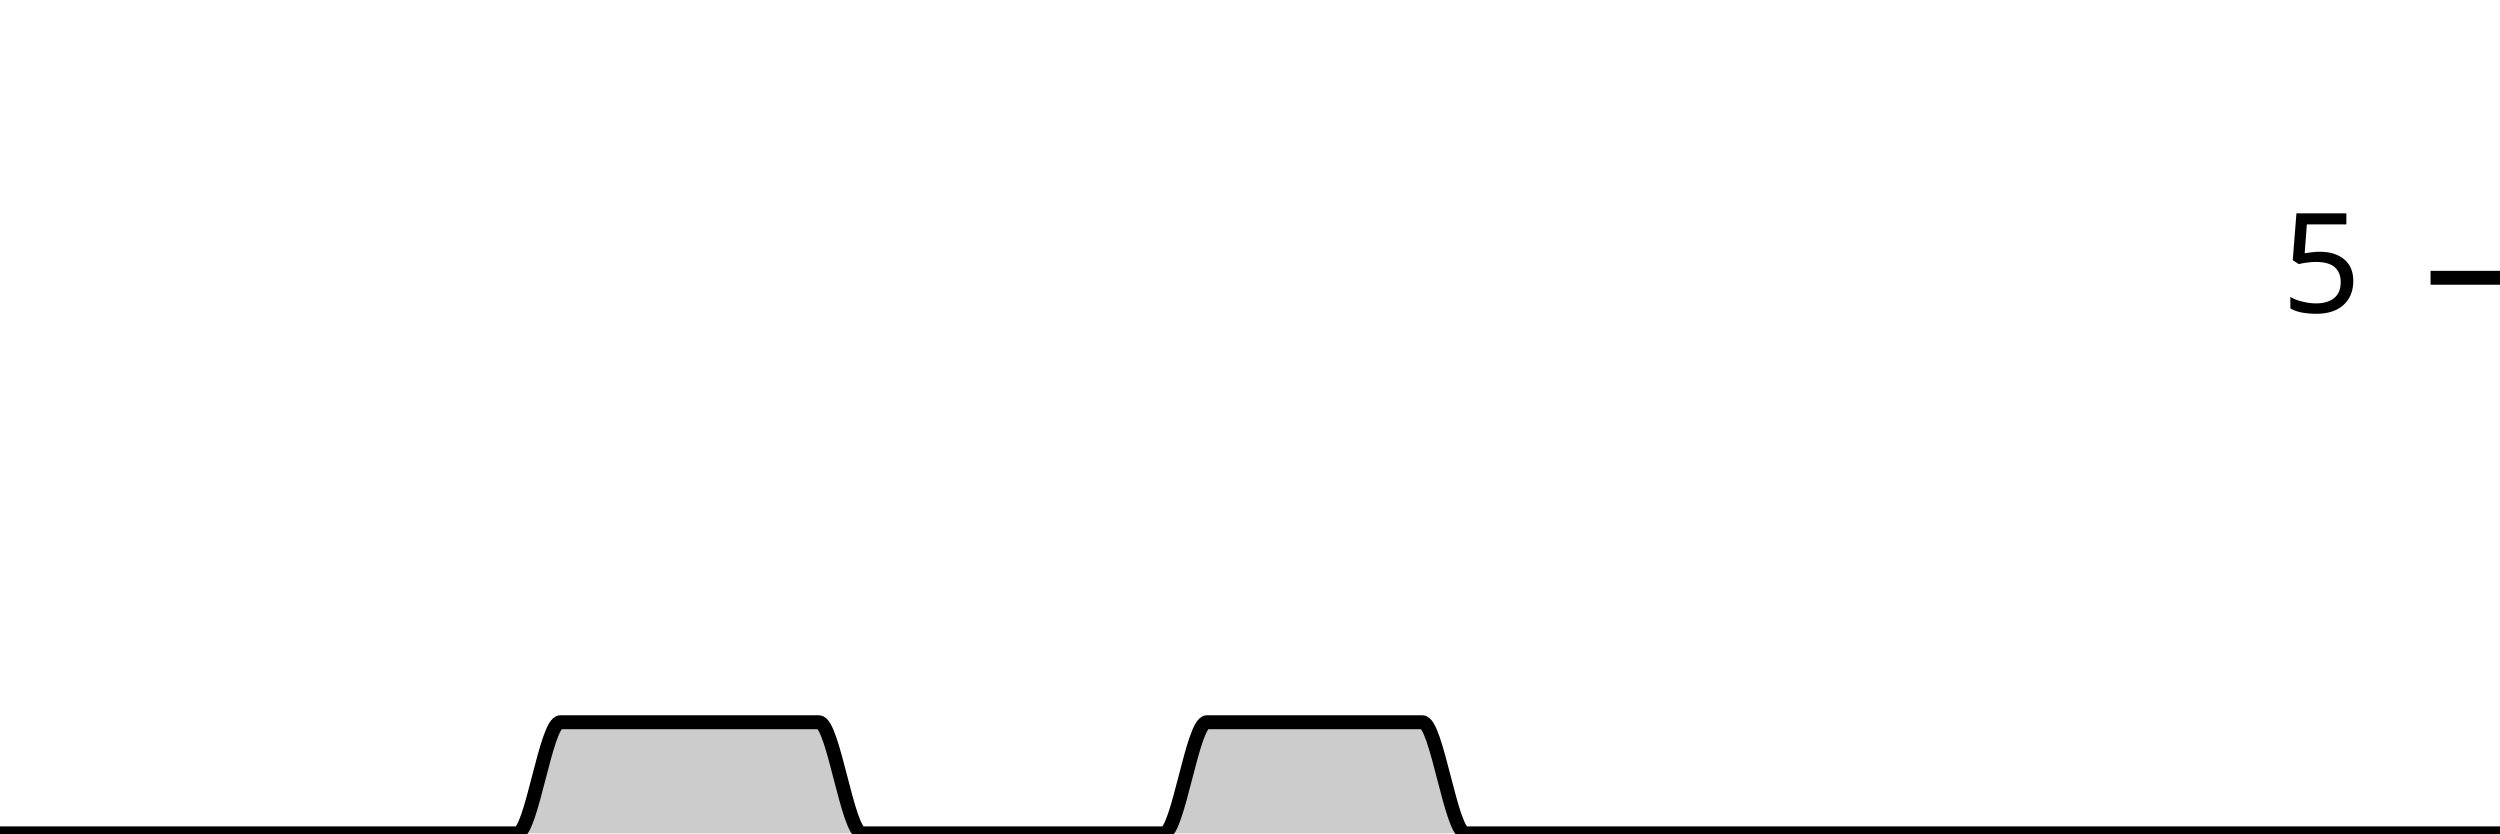
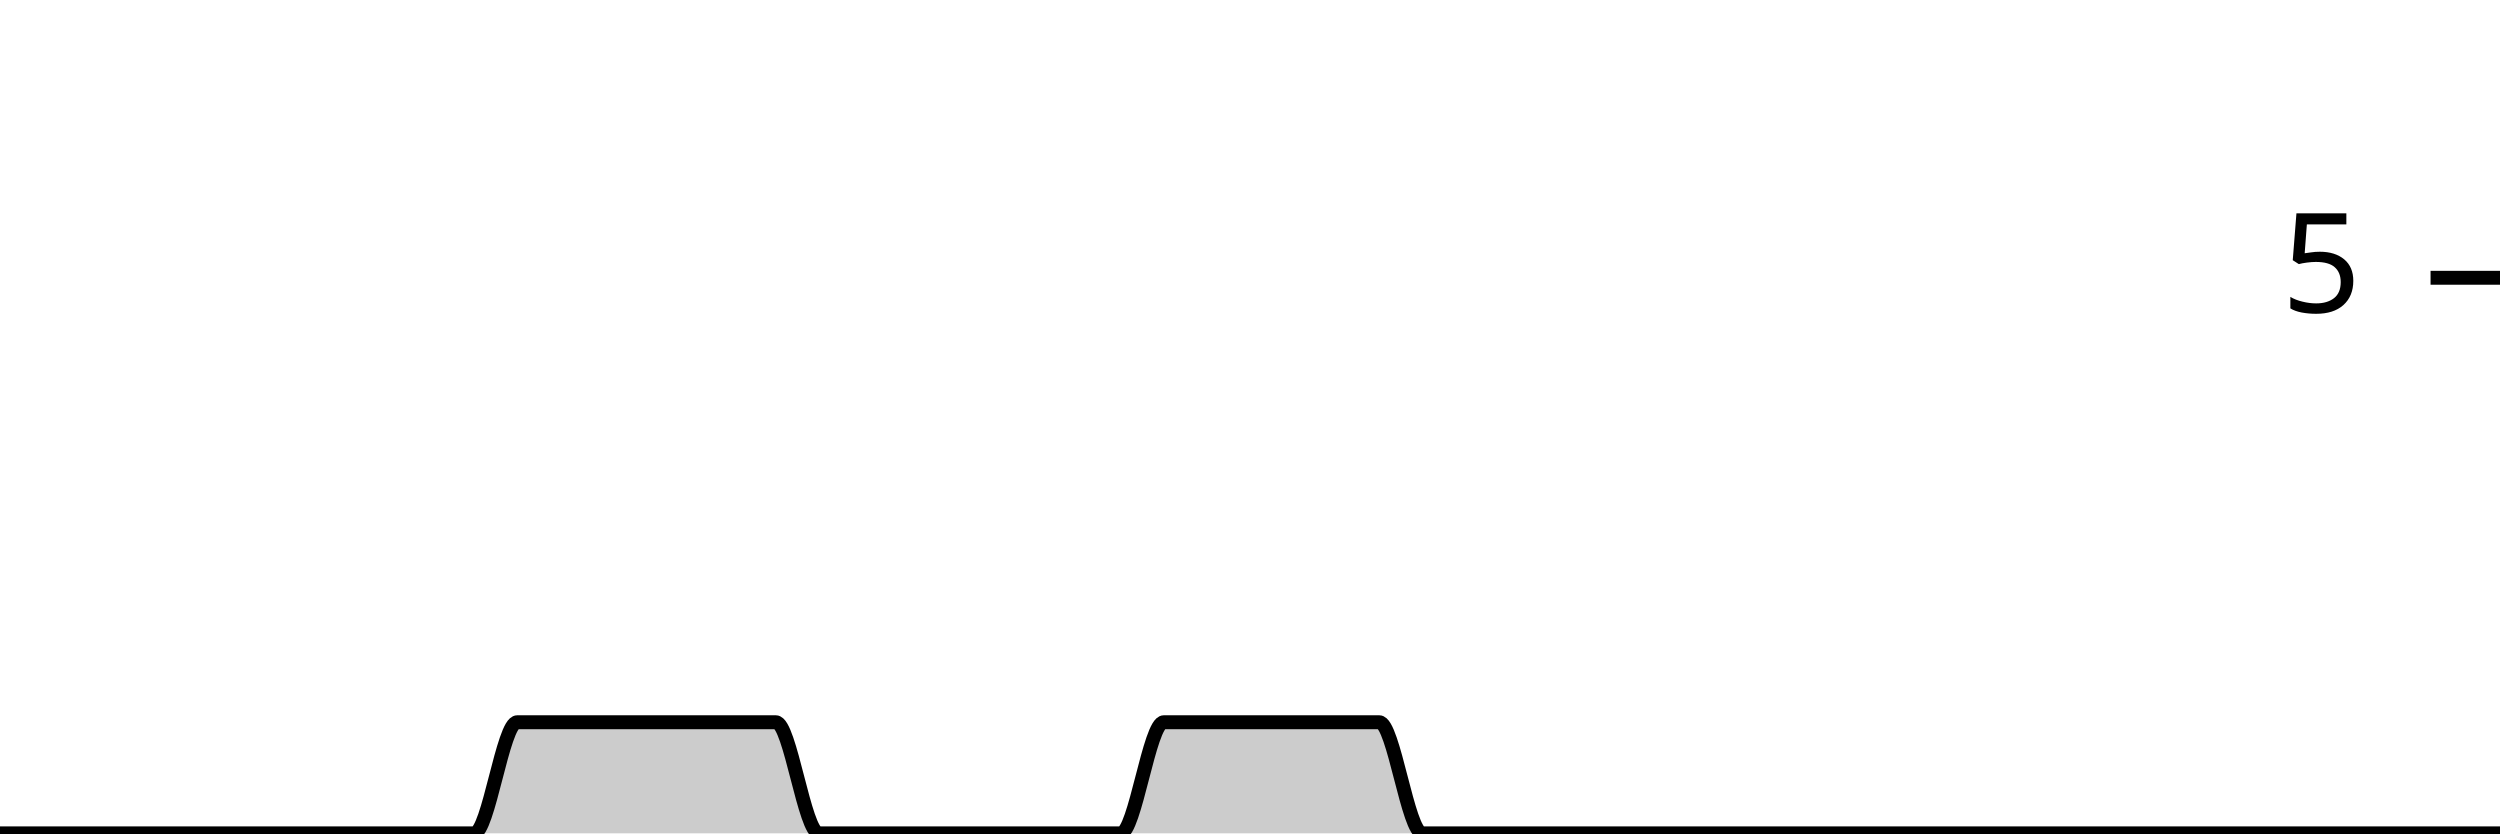
<svg xmlns="http://www.w3.org/2000/svg" viewBox="0 0 180 60">
  <g transform="translate(0,20)">
-     <path class="area" fill="rgba(0, 0, 0, 0.2)" d="M0,40C1.034,40,2.069,40,3.103,40C4.138,40,5.172,40,6.207,40C7.241,40,8.276,40,9.31,40C10.345,40,11.379,40,12.414,40C13.448,40,14.483,40,15.517,40C16.552,40,17.586,40,18.621,40C19.655,40,20.69,40,21.724,40C22.759,40,23.793,40,24.828,40C25.862,40,26.897,40,27.931,40C28.966,40,30,40,31.034,40C32.069,40,33.103,40,34.138,40C35.172,40,36.207,40,37.241,40C38.276,40,39.31,32,40.345,32C41.379,32,42.414,32,43.448,32C44.483,32,45.517,32,46.552,32C47.586,32,48.621,32,49.655,32C50.69,32,51.724,32,52.759,32C53.793,32,54.828,32,55.862,32C56.897,32,57.931,32,58.966,32C60,32,61.034,40,62.069,40C63.103,40,64.138,40,65.172,40C66.207,40,67.241,40,68.276,40C69.31,40,70.345,40,71.379,40C72.414,40,73.448,40,74.483,40C75.517,40,76.552,40,77.586,40C78.621,40,79.655,40,80.69,40C81.724,40,82.759,40,83.793,40C84.828,40,85.862,32,86.897,32C87.931,32,88.966,32,90,32C91.034,32,92.069,32,93.103,32C94.138,32,95.172,32,96.207,32C97.241,32,98.276,32,99.31,32C100.345,32,101.379,32,102.414,32C103.448,32,104.483,40,105.517,40C106.552,40,107.586,40,108.621,40C109.655,40,110.69,40,111.724,40C112.759,40,113.793,40,114.828,40C115.862,40,116.897,40,117.931,40C118.966,40,120,40,121.034,40C122.069,40,123.103,40,124.138,40C125.172,40,126.207,40,127.241,40C128.276,40,129.31,40,130.345,40C131.379,40,132.414,40,133.448,40C134.483,40,135.517,40,136.552,40C137.586,40,138.621,40,139.655,40C140.69,40,141.724,40,142.759,40C143.793,40,144.828,40,145.862,40C146.897,40,147.931,40,148.966,40C150,40,151.034,40,152.069,40C153.103,40,154.138,40,155.172,40C156.207,40,157.241,40,158.276,40C159.31,40,160.345,40,161.379,40C162.414,40,163.448,40,164.483,40C165.517,40,166.552,40,167.586,40C168.621,40,169.655,40,170.69,40C171.724,40,172.759,40,173.793,40C174.828,40,175.862,40,176.897,40C177.931,40,178.966,40,180,40L180,40C178.966,40,177.931,40,176.897,40C175.862,40,174.828,40,173.793,40C172.759,40,171.724,40,170.69,40C169.655,40,168.621,40,167.586,40C166.552,40,165.517,40,164.483,40C163.448,40,162.414,40,161.379,40C160.345,40,159.31,40,158.276,40C157.241,40,156.207,40,155.172,40C154.138,40,153.103,40,152.069,40C151.034,40,150,40,148.966,40C147.931,40,146.897,40,145.862,40C144.828,40,143.793,40,142.759,40C141.724,40,140.69,40,139.655,40C138.621,40,137.586,40,136.552,40C135.517,40,134.483,40,133.448,40C132.414,40,131.379,40,130.345,40C129.31,40,128.276,40,127.241,40C126.207,40,125.172,40,124.138,40C123.103,40,122.069,40,121.034,40C120,40,118.966,40,117.931,40C116.897,40,115.862,40,114.828,40C113.793,40,112.759,40,111.724,40C110.69,40,109.655,40,108.621,40C107.586,40,106.552,40,105.517,40C104.483,40,103.448,40,102.414,40C101.379,40,100.345,40,99.31,40C98.276,40,97.241,40,96.207,40C95.172,40,94.138,40,93.103,40C92.069,40,91.034,40,90,40C88.966,40,87.931,40,86.897,40C85.862,40,84.828,40,83.793,40C82.759,40,81.724,40,80.69,40C79.655,40,78.621,40,77.586,40C76.552,40,75.517,40,74.483,40C73.448,40,72.414,40,71.379,40C70.345,40,69.31,40,68.276,40C67.241,40,66.207,40,65.172,40C64.138,40,63.103,40,62.069,40C61.034,40,60,40,58.966,40C57.931,40,56.897,40,55.862,40C54.828,40,53.793,40,52.759,40C51.724,40,50.69,40,49.655,40C48.621,40,47.586,40,46.552,40C45.517,40,44.483,40,43.448,40C42.414,40,41.379,40,40.345,40C39.31,40,38.276,40,37.241,40C36.207,40,35.172,40,34.138,40C33.103,40,32.069,40,31.034,40C30,40,28.966,40,27.931,40C26.897,40,25.862,40,24.828,40C23.793,40,22.759,40,21.724,40C20.69,40,19.655,40,18.621,40C17.586,40,16.552,40,15.517,40C14.483,40,13.448,40,12.414,40C11.379,40,10.345,40,9.31,40C8.276,40,7.241,40,6.207,40C5.172,40,4.138,40,3.103,40C2.069,40,1.034,40,0,40Z" />
-     <path class="line" stroke="black" fill="none" d="M0,40C1.034,40,2.069,40,3.103,40C4.138,40,5.172,40,6.207,40C7.241,40,8.276,40,9.31,40C10.345,40,11.379,40,12.414,40C13.448,40,14.483,40,15.517,40C16.552,40,17.586,40,18.621,40C19.655,40,20.69,40,21.724,40C22.759,40,23.793,40,24.828,40C25.862,40,26.897,40,27.931,40C28.966,40,30,40,31.034,40C32.069,40,33.103,40,34.138,40C35.172,40,36.207,40,37.241,40C38.276,40,39.31,32,40.345,32C41.379,32,42.414,32,43.448,32C44.483,32,45.517,32,46.552,32C47.586,32,48.621,32,49.655,32C50.69,32,51.724,32,52.759,32C53.793,32,54.828,32,55.862,32C56.897,32,57.931,32,58.966,32C60,32,61.034,40,62.069,40C63.103,40,64.138,40,65.172,40C66.207,40,67.241,40,68.276,40C69.31,40,70.345,40,71.379,40C72.414,40,73.448,40,74.483,40C75.517,40,76.552,40,77.586,40C78.621,40,79.655,40,80.69,40C81.724,40,82.759,40,83.793,40C84.828,40,85.862,32,86.897,32C87.931,32,88.966,32,90,32C91.034,32,92.069,32,93.103,32C94.138,32,95.172,32,96.207,32C97.241,32,98.276,32,99.31,32C100.345,32,101.379,32,102.414,32C103.448,32,104.483,40,105.517,40C106.552,40,107.586,40,108.621,40C109.655,40,110.69,40,111.724,40C112.759,40,113.793,40,114.828,40C115.862,40,116.897,40,117.931,40C118.966,40,120,40,121.034,40C122.069,40,123.103,40,124.138,40C125.172,40,126.207,40,127.241,40C128.276,40,129.31,40,130.345,40C131.379,40,132.414,40,133.448,40C134.483,40,135.517,40,136.552,40C137.586,40,138.621,40,139.655,40C140.69,40,141.724,40,142.759,40C143.793,40,144.828,40,145.862,40C146.897,40,147.931,40,148.966,40C150,40,151.034,40,152.069,40C153.103,40,154.138,40,155.172,40C156.207,40,157.241,40,158.276,40C159.31,40,160.345,40,161.379,40C162.414,40,163.448,40,164.483,40C165.517,40,166.552,40,167.586,40C168.621,40,169.655,40,170.69,40C171.724,40,172.759,40,173.793,40C174.828,40,175.862,40,176.897,40C177.931,40,178.966,40,180,40" />
+     <path class="area" fill="rgba(0, 0, 0, 0.2)" d="M0,40C1.034,40,2.069,40,3.103,40C4.138,40,5.172,40,6.207,40C7.241,40,8.276,40,9.31,40C10.345,40,11.379,40,12.414,40C13.448,40,14.483,40,15.517,40C16.552,40,17.586,40,18.621,40C19.655,40,20.69,40,21.724,40C22.759,40,23.793,40,24.828,40C25.862,40,26.897,40,27.931,40C28.966,40,30,40,31.034,40C32.069,40,33.103,40,34.138,40C35.172,40,36.207,32,37.241,32C38.276,32,39.31,32,40.345,32C41.379,32,42.414,32,43.448,32C44.483,32,45.517,32,46.552,32C47.586,32,48.621,32,49.655,32C50.69,32,51.724,32,52.759,32C53.793,32,54.828,32,55.862,32C56.897,32,57.931,40,58.966,40C60,40,61.034,40,62.069,40C63.103,40,64.138,40,65.172,40C66.207,40,67.241,40,68.276,40C69.31,40,70.345,40,71.379,40C72.414,40,73.448,40,74.483,40C75.517,40,76.552,40,77.586,40C78.621,40,79.655,40,80.69,40C81.724,40,82.759,32,83.793,32C84.828,32,85.862,32,86.897,32C87.931,32,88.966,32,90,32C91.034,32,92.069,32,93.103,32C94.138,32,95.172,32,96.207,32C97.241,32,98.276,32,99.31,32C100.345,32,101.379,40,102.414,40C103.448,40,104.483,40,105.517,40C106.552,40,107.586,40,108.621,40C109.655,40,110.69,40,111.724,40C112.759,40,113.793,40,114.828,40C115.862,40,116.897,40,117.931,40C118.966,40,120,40,121.034,40C122.069,40,123.103,40,124.138,40C125.172,40,126.207,40,127.241,40C128.276,40,129.31,40,130.345,40C131.379,40,132.414,40,133.448,40C134.483,40,135.517,40,136.552,40C137.586,40,138.621,40,139.655,40C140.69,40,141.724,40,142.759,40C143.793,40,144.828,40,145.862,40C146.897,40,147.931,40,148.966,40C150,40,151.034,40,152.069,40C153.103,40,154.138,40,155.172,40C156.207,40,157.241,40,158.276,40C159.31,40,160.345,40,161.379,40C162.414,40,163.448,40,164.483,40C165.517,40,166.552,40,167.586,40C168.621,40,169.655,40,170.69,40C171.724,40,172.759,40,173.793,40C174.828,40,175.862,40,176.897,40C177.931,40,178.966,40,180,40L180,40C178.966,40,177.931,40,176.897,40C175.862,40,174.828,40,173.793,40C172.759,40,171.724,40,170.69,40C169.655,40,168.621,40,167.586,40C166.552,40,165.517,40,164.483,40C163.448,40,162.414,40,161.379,40C160.345,40,159.31,40,158.276,40C157.241,40,156.207,40,155.172,40C154.138,40,153.103,40,152.069,40C151.034,40,150,40,148.966,40C147.931,40,146.897,40,145.862,40C144.828,40,143.793,40,142.759,40C141.724,40,140.69,40,139.655,40C138.621,40,137.586,40,136.552,40C135.517,40,134.483,40,133.448,40C132.414,40,131.379,40,130.345,40C129.31,40,128.276,40,127.241,40C126.207,40,125.172,40,124.138,40C123.103,40,122.069,40,121.034,40C120,40,118.966,40,117.931,40C116.897,40,115.862,40,114.828,40C113.793,40,112.759,40,111.724,40C110.69,40,109.655,40,108.621,40C107.586,40,106.552,40,105.517,40C104.483,40,103.448,40,102.414,40C101.379,40,100.345,40,99.31,40C98.276,40,97.241,40,96.207,40C95.172,40,94.138,40,93.103,40C92.069,40,91.034,40,90,40C88.966,40,87.931,40,86.897,40C85.862,40,84.828,40,83.793,40C82.759,40,81.724,40,80.69,40C79.655,40,78.621,40,77.586,40C76.552,40,75.517,40,74.483,40C73.448,40,72.414,40,71.379,40C70.345,40,69.31,40,68.276,40C67.241,40,66.207,40,65.172,40C64.138,40,63.103,40,62.069,40C61.034,40,60,40,58.966,40C57.931,40,56.897,40,55.862,40C54.828,40,53.793,40,52.759,40C51.724,40,50.69,40,49.655,40C48.621,40,47.586,40,46.552,40C45.517,40,44.483,40,43.448,40C42.414,40,41.379,40,40.345,40C39.31,40,38.276,40,37.241,40C36.207,40,35.172,40,34.138,40C33.103,40,32.069,40,31.034,40C30,40,28.966,40,27.931,40C26.897,40,25.862,40,24.828,40C23.793,40,22.759,40,21.724,40C20.69,40,19.655,40,18.621,40C17.586,40,16.552,40,15.517,40C14.483,40,13.448,40,12.414,40C11.379,40,10.345,40,9.31,40C8.276,40,7.241,40,6.207,40C5.172,40,4.138,40,3.103,40C2.069,40,1.034,40,0,40Z" />
+     <path class="line" stroke="black" fill="none" d="M0,40C1.034,40,2.069,40,3.103,40C4.138,40,5.172,40,6.207,40C7.241,40,8.276,40,9.31,40C10.345,40,11.379,40,12.414,40C13.448,40,14.483,40,15.517,40C16.552,40,17.586,40,18.621,40C19.655,40,20.69,40,21.724,40C22.759,40,23.793,40,24.828,40C25.862,40,26.897,40,27.931,40C28.966,40,30,40,31.034,40C32.069,40,33.103,40,34.138,40C35.172,40,36.207,32,37.241,32C38.276,32,39.31,32,40.345,32C41.379,32,42.414,32,43.448,32C44.483,32,45.517,32,46.552,32C47.586,32,48.621,32,49.655,32C50.69,32,51.724,32,52.759,32C53.793,32,54.828,32,55.862,32C56.897,32,57.931,40,58.966,40C60,40,61.034,40,62.069,40C63.103,40,64.138,40,65.172,40C66.207,40,67.241,40,68.276,40C69.31,40,70.345,40,71.379,40C72.414,40,73.448,40,74.483,40C75.517,40,76.552,40,77.586,40C78.621,40,79.655,40,80.69,40C81.724,40,82.759,32,83.793,32C84.828,32,85.862,32,86.897,32C87.931,32,88.966,32,90,32C91.034,32,92.069,32,93.103,32C94.138,32,95.172,32,96.207,32C97.241,32,98.276,32,99.31,32C100.345,32,101.379,40,102.414,40C103.448,40,104.483,40,105.517,40C106.552,40,107.586,40,108.621,40C109.655,40,110.69,40,111.724,40C112.759,40,113.793,40,114.828,40C115.862,40,116.897,40,117.931,40C118.966,40,120,40,121.034,40C122.069,40,123.103,40,124.138,40C125.172,40,126.207,40,127.241,40C128.276,40,129.31,40,130.345,40C131.379,40,132.414,40,133.448,40C134.483,40,135.517,40,136.552,40C137.586,40,138.621,40,139.655,40C140.69,40,141.724,40,142.759,40C143.793,40,144.828,40,145.862,40C146.897,40,147.931,40,148.966,40C150,40,151.034,40,152.069,40C153.103,40,154.138,40,155.172,40C156.207,40,157.241,40,158.276,40C159.31,40,160.345,40,161.379,40C162.414,40,163.448,40,164.483,40C165.517,40,166.552,40,167.586,40C168.621,40,169.655,40,170.69,40C171.724,40,172.759,40,173.793,40C174.828,40,175.862,40,176.897,40C177.931,40,178.966,40,180,40" />
    <path class="axis-ceiling" stroke-width="1" stroke="black" fill="none" d="M175,0L180,0" />
    <text class="axis-ceiling-label" font-family="sans-serif" text-anchor="end" font-size="10px" x="170" y="2.5">5</text>
  </g>
</svg>
